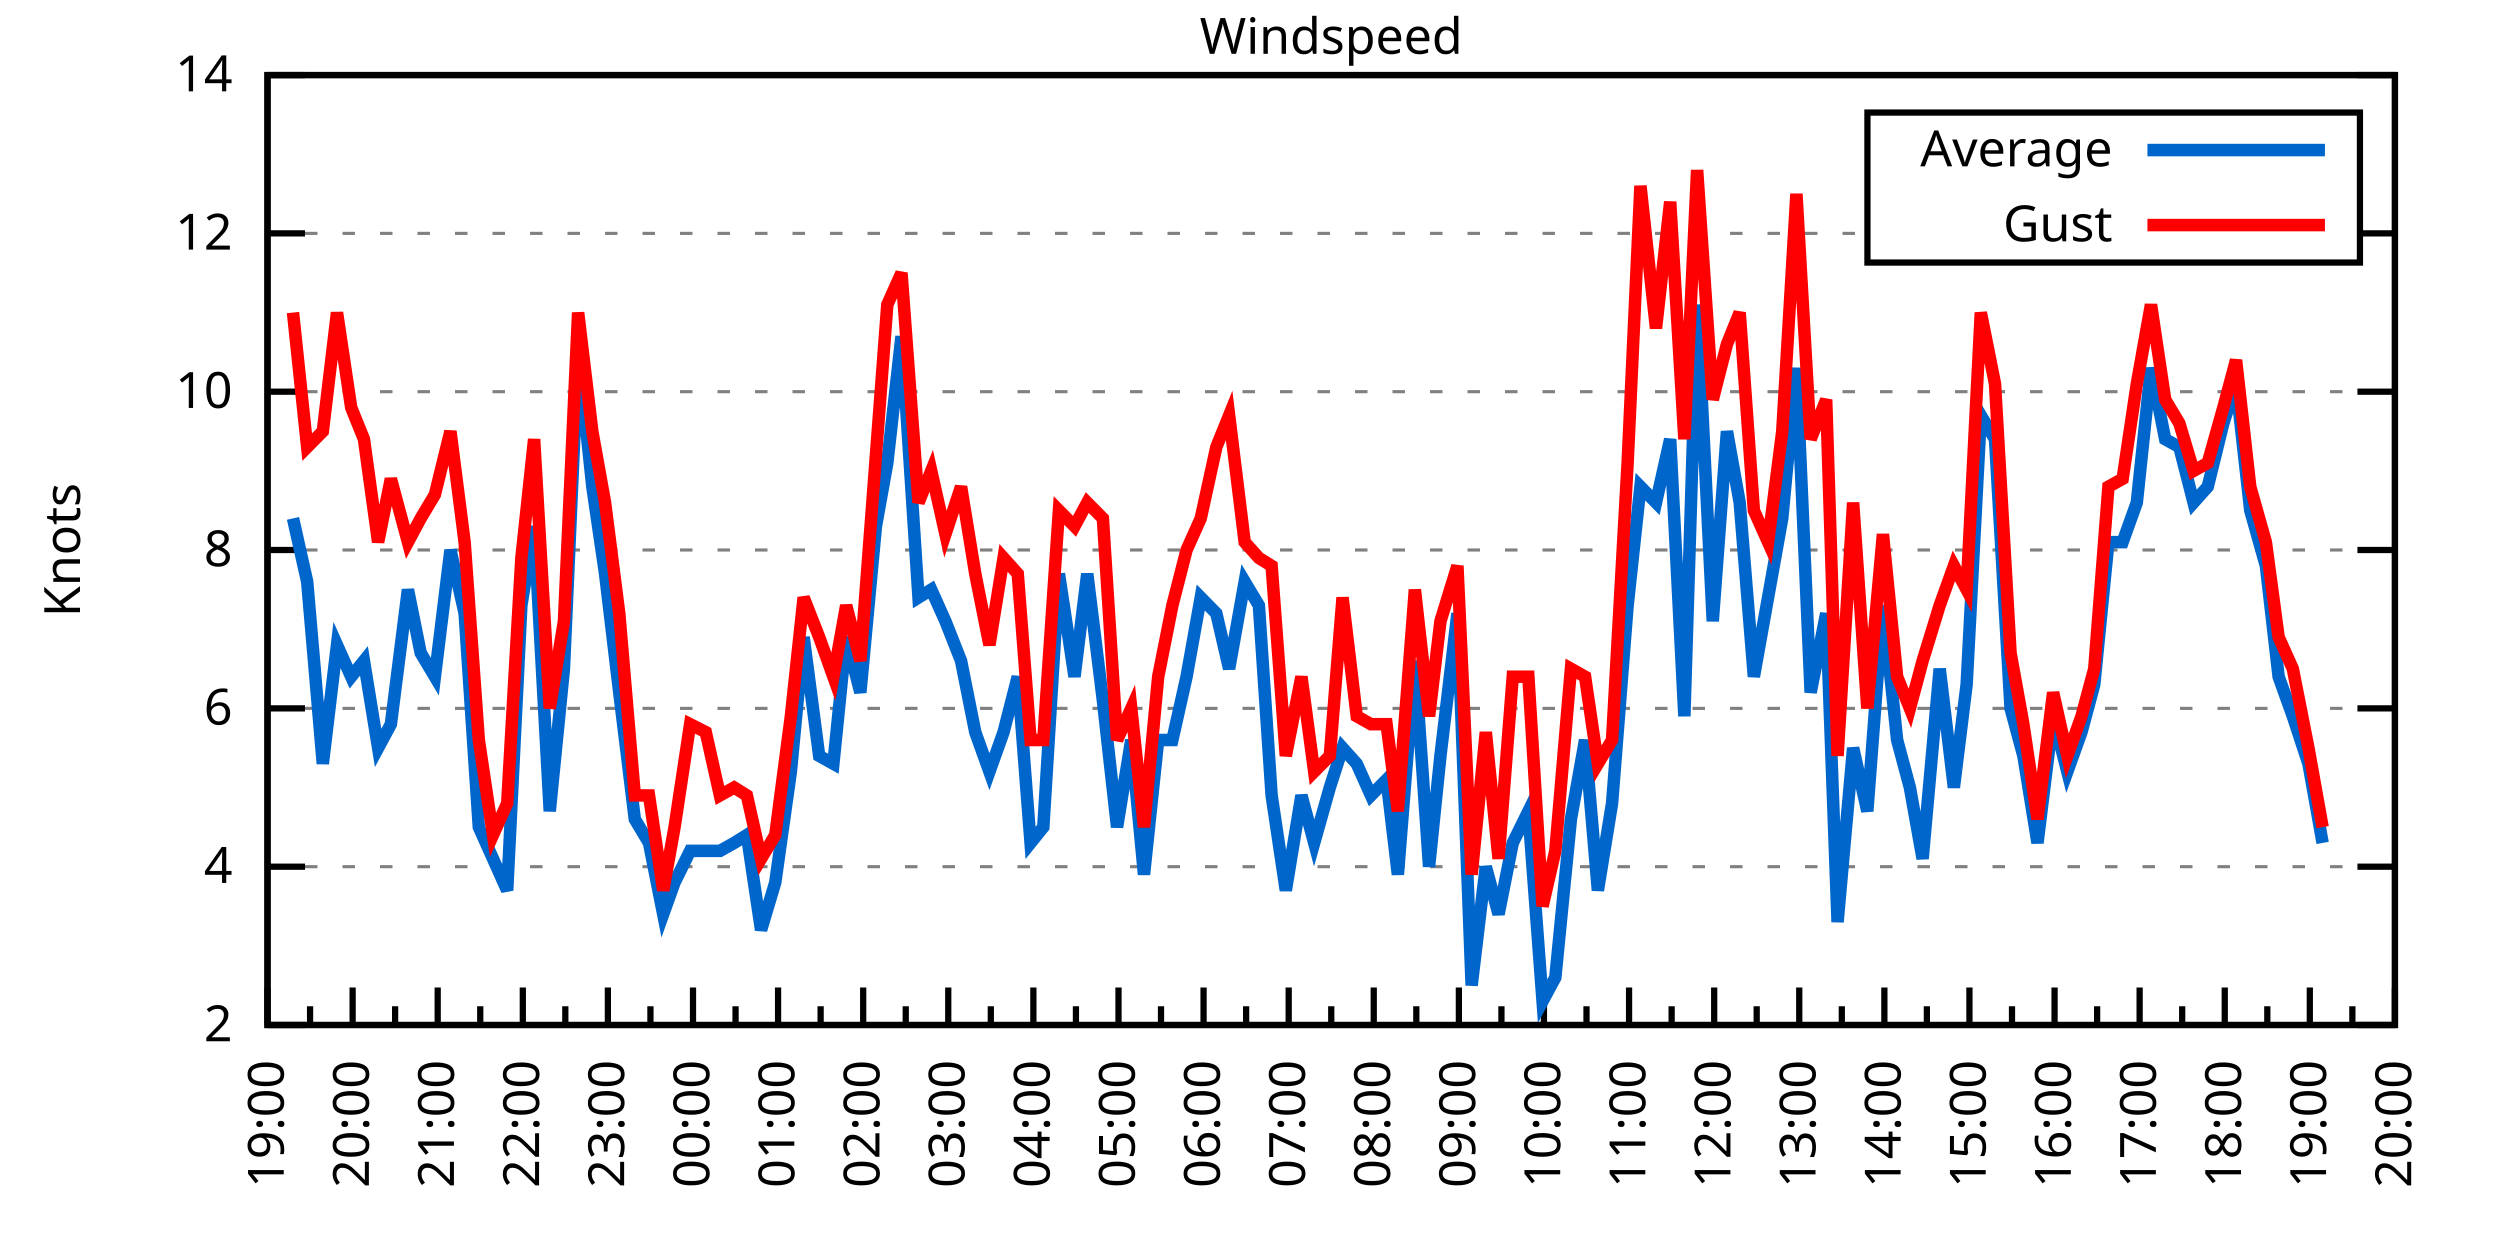
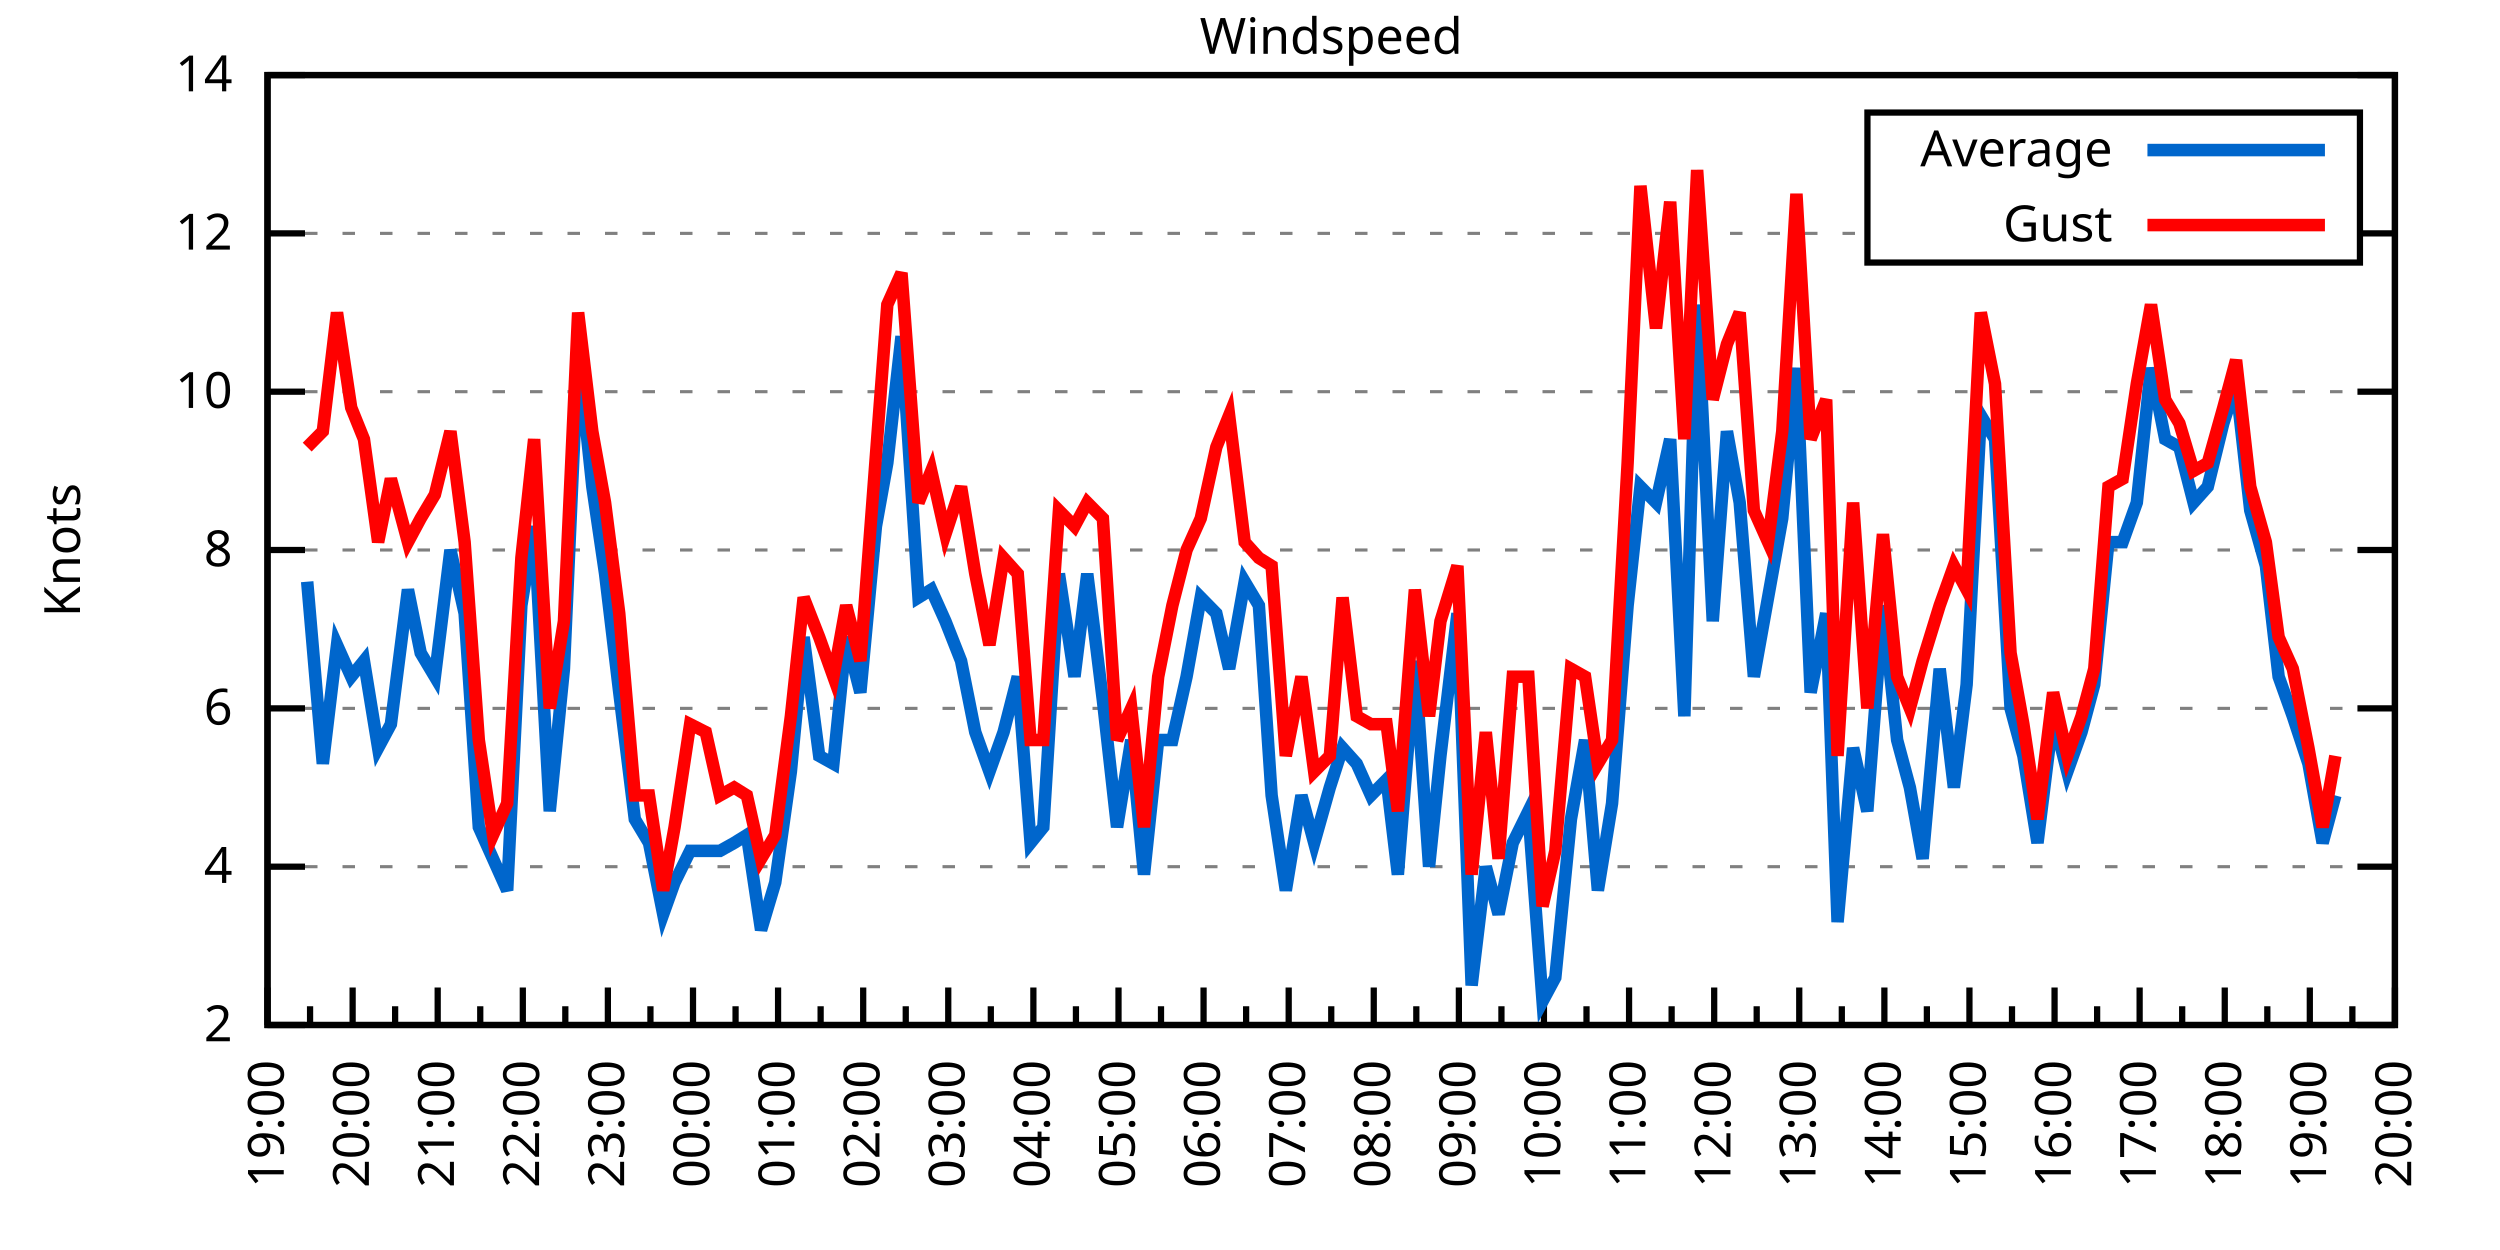
<svg xmlns="http://www.w3.org/2000/svg" xmlns:xlink="http://www.w3.org/1999/xlink" width="400" height="200" viewBox="0 0 400 200">
  <g id="gnuplot_canvas">
    <rect x="0" y="0" width="400" height="200" fill="none" />
    <defs>
      <circle id="gpDot" r="0.5" stroke-width="0.5" stroke="currentColor" />
      <path id="gpPt0" stroke-width="0.333" stroke="currentColor" d="M-1,0 h2 M0,-1 v2" />
      <path id="gpPt1" stroke-width="0.333" stroke="currentColor" d="M-1,-1 L1,1 M1,-1 L-1,1" />
      <path id="gpPt2" stroke-width="0.333" stroke="currentColor" d="M-1,0 L1,0 M0,-1 L0,1 M-1,-1 L1,1 M-1,1 L1,-1" />
      <rect id="gpPt3" stroke-width="0.333" stroke="currentColor" x="-1" y="-1" width="2" height="2" />
      <rect id="gpPt4" stroke-width="0.333" stroke="currentColor" fill="currentColor" x="-1" y="-1" width="2" height="2" />
      <circle id="gpPt5" stroke-width="0.333" stroke="currentColor" cx="0" cy="0" r="1" />
      <use xlink:href="#gpPt5" id="gpPt6" fill="currentColor" stroke="none" />
      <path id="gpPt7" stroke-width="0.333" stroke="currentColor" d="M0,-1.33 L-1.33,0.67 L1.33,0.67 z" />
      <use xlink:href="#gpPt7" id="gpPt8" fill="currentColor" stroke="none" />
      <use xlink:href="#gpPt7" id="gpPt9" stroke="currentColor" transform="rotate(180)" />
      <use xlink:href="#gpPt9" id="gpPt10" fill="currentColor" stroke="none" />
      <use xlink:href="#gpPt3" id="gpPt11" stroke="currentColor" transform="rotate(45)" />
      <use xlink:href="#gpPt11" id="gpPt12" fill="currentColor" stroke="none" />
      <path id="gpPt13" stroke-width="0.333" stroke="currentColor" d="M0,1.330 L1.265,0.411 L0.782,-1.067 L-0.782,-1.076 L-1.265,0.411 z" />
      <use xlink:href="#gpPt13" id="gpPt14" fill="currentColor" stroke="none" />
      <filter id="textbox" filterUnits="objectBoundingBox" x="0" y="0" height="1" width="1">
        <feFlood flood-color="white" flood-opacity="1" result="bgnd" />
        <feComposite in="SourceGraphic" in2="bgnd" operator="atop" />
      </filter>
      <filter id="greybox" filterUnits="objectBoundingBox" x="0" y="0" height="1" width="1">
        <feFlood flood-color="lightgrey" flood-opacity="1" result="grey" />
        <feComposite in="SourceGraphic" in2="grey" operator="atop" />
      </filter>
    </defs>
    <g fill="none" color="white" stroke="currentColor" stroke-width="1.00" stroke-linecap="butt" stroke-linejoin="miter">
</g>
    <g fill="none" color="black" stroke="currentColor" stroke-width="1.00" stroke-linecap="butt" stroke-linejoin="miter">
      <g stroke="none" shape-rendering="crispEdges">
        <polygon fill="rgb(255, 255, 255)" points="42.80,164.00 383.18,164.00 383.18,12.02 42.80,12.02 " />
      </g>
    </g>
    <g fill="none" color="black" stroke="currentColor" stroke-width="1.00" stroke-linecap="butt" stroke-linejoin="miter">
</g>
    <g fill="none" color="black" stroke="black" stroke-width="0.50" stroke-linecap="butt" stroke-linejoin="miter">
</g>
    <g fill="none" color="gray" stroke="currentColor" stroke-width="0.50" stroke-linecap="butt" stroke-linejoin="miter">
      <path stroke="gray" stroke-dasharray="2,4" class="gridline" d="M42.80,164.00 L383.19,164.00  " />
    </g>
    <g fill="none" color="gray" stroke="gray" stroke-width="1.00" stroke-linecap="butt" stroke-linejoin="miter">
</g>
    <g fill="none" color="black" stroke="currentColor" stroke-width="1.00" stroke-linecap="butt" stroke-linejoin="miter">
      <path stroke="black" d="M42.80,164.00 L48.80,164.00 M383.19,164.00 L377.19,164.00  " />
      <g transform="translate(37.20,166.60)" stroke="none" fill="black" font-family="Sans" font-size="8.00" text-anchor="end">
        <text>
          <tspan font-family="Sans"> 2</tspan>
        </text>
      </g>
    </g>
    <g fill="none" color="black" stroke="currentColor" stroke-width="1.00" stroke-linecap="butt" stroke-linejoin="miter">
</g>
    <g fill="none" color="black" stroke="black" stroke-width="0.50" stroke-linecap="butt" stroke-linejoin="miter">
</g>
    <g fill="none" color="gray" stroke="currentColor" stroke-width="0.50" stroke-linecap="butt" stroke-linejoin="miter">
      <path stroke="gray" stroke-dasharray="2,4" class="gridline" d="M42.80,138.67 L383.19,138.67  " />
    </g>
    <g fill="none" color="gray" stroke="gray" stroke-width="1.00" stroke-linecap="butt" stroke-linejoin="miter">
</g>
    <g fill="none" color="black" stroke="currentColor" stroke-width="1.00" stroke-linecap="butt" stroke-linejoin="miter">
      <path stroke="black" d="M42.80,138.67 L48.80,138.67 M383.19,138.67 L377.19,138.67  " />
      <g transform="translate(37.20,141.27)" stroke="none" fill="black" font-family="Sans" font-size="8.00" text-anchor="end">
        <text>
          <tspan font-family="Sans"> 4</tspan>
        </text>
      </g>
    </g>
    <g fill="none" color="black" stroke="currentColor" stroke-width="1.00" stroke-linecap="butt" stroke-linejoin="miter">
</g>
    <g fill="none" color="black" stroke="black" stroke-width="0.50" stroke-linecap="butt" stroke-linejoin="miter">
</g>
    <g fill="none" color="gray" stroke="currentColor" stroke-width="0.50" stroke-linecap="butt" stroke-linejoin="miter">
      <path stroke="gray" stroke-dasharray="2,4" class="gridline" d="M42.80,113.34 L383.19,113.34  " />
    </g>
    <g fill="none" color="gray" stroke="gray" stroke-width="1.00" stroke-linecap="butt" stroke-linejoin="miter">
</g>
    <g fill="none" color="black" stroke="currentColor" stroke-width="1.00" stroke-linecap="butt" stroke-linejoin="miter">
      <path stroke="black" d="M42.80,113.34 L48.80,113.34 M383.19,113.34 L377.19,113.34  " />
      <g transform="translate(37.20,115.94)" stroke="none" fill="black" font-family="Sans" font-size="8.00" text-anchor="end">
        <text>
          <tspan font-family="Sans"> 6</tspan>
        </text>
      </g>
    </g>
    <g fill="none" color="black" stroke="currentColor" stroke-width="1.00" stroke-linecap="butt" stroke-linejoin="miter">
</g>
    <g fill="none" color="black" stroke="black" stroke-width="0.50" stroke-linecap="butt" stroke-linejoin="miter">
</g>
    <g fill="none" color="gray" stroke="currentColor" stroke-width="0.50" stroke-linecap="butt" stroke-linejoin="miter">
      <path stroke="gray" stroke-dasharray="2,4" class="gridline" d="M42.80,88.00 L383.19,88.00  " />
    </g>
    <g fill="none" color="gray" stroke="gray" stroke-width="1.00" stroke-linecap="butt" stroke-linejoin="miter">
</g>
    <g fill="none" color="black" stroke="currentColor" stroke-width="1.00" stroke-linecap="butt" stroke-linejoin="miter">
      <path stroke="black" d="M42.80,88.00 L48.80,88.00 M383.19,88.00 L377.19,88.00  " />
      <g transform="translate(37.20,90.60)" stroke="none" fill="black" font-family="Sans" font-size="8.00" text-anchor="end">
        <text>
          <tspan font-family="Sans"> 8</tspan>
        </text>
      </g>
    </g>
    <g fill="none" color="black" stroke="currentColor" stroke-width="1.00" stroke-linecap="butt" stroke-linejoin="miter">
</g>
    <g fill="none" color="black" stroke="black" stroke-width="0.50" stroke-linecap="butt" stroke-linejoin="miter">
</g>
    <g fill="none" color="gray" stroke="currentColor" stroke-width="0.50" stroke-linecap="butt" stroke-linejoin="miter">
      <path stroke="gray" stroke-dasharray="2,4" class="gridline" d="M42.80,62.67 L383.19,62.67  " />
    </g>
    <g fill="none" color="gray" stroke="gray" stroke-width="1.00" stroke-linecap="butt" stroke-linejoin="miter">
</g>
    <g fill="none" color="black" stroke="currentColor" stroke-width="1.00" stroke-linecap="butt" stroke-linejoin="miter">
      <path stroke="black" d="M42.80,62.67 L48.80,62.67 M383.19,62.67 L377.19,62.67  " />
      <g transform="translate(37.20,65.27)" stroke="none" fill="black" font-family="Sans" font-size="8.00" text-anchor="end">
        <text>
          <tspan font-family="Sans"> 10</tspan>
        </text>
      </g>
    </g>
    <g fill="none" color="black" stroke="currentColor" stroke-width="1.00" stroke-linecap="butt" stroke-linejoin="miter">
</g>
    <g fill="none" color="black" stroke="black" stroke-width="0.50" stroke-linecap="butt" stroke-linejoin="miter">
</g>
    <g fill="none" color="gray" stroke="currentColor" stroke-width="0.50" stroke-linecap="butt" stroke-linejoin="miter">
      <path stroke="gray" stroke-dasharray="2,4" class="gridline" d="M42.80,37.34 L298.79,37.34 M377.59,37.34 L383.19,37.34  " />
    </g>
    <g fill="none" color="gray" stroke="gray" stroke-width="1.00" stroke-linecap="butt" stroke-linejoin="miter">
</g>
    <g fill="none" color="black" stroke="currentColor" stroke-width="1.00" stroke-linecap="butt" stroke-linejoin="miter">
      <path stroke="black" d="M42.80,37.34 L48.80,37.34 M383.19,37.34 L377.19,37.34  " />
      <g transform="translate(37.20,39.94)" stroke="none" fill="black" font-family="Sans" font-size="8.00" text-anchor="end">
        <text>
          <tspan font-family="Sans"> 12</tspan>
        </text>
      </g>
    </g>
    <g fill="none" color="black" stroke="currentColor" stroke-width="1.00" stroke-linecap="butt" stroke-linejoin="miter">
</g>
    <g fill="none" color="black" stroke="black" stroke-width="0.50" stroke-linecap="butt" stroke-linejoin="miter">
</g>
    <g fill="none" color="gray" stroke="currentColor" stroke-width="0.50" stroke-linecap="butt" stroke-linejoin="miter">
      <path stroke="gray" stroke-dasharray="2,4" class="gridline" d="M42.80,12.01 L383.19,12.01  " />
    </g>
    <g fill="none" color="gray" stroke="gray" stroke-width="1.00" stroke-linecap="butt" stroke-linejoin="miter">
</g>
    <g fill="none" color="black" stroke="currentColor" stroke-width="1.00" stroke-linecap="butt" stroke-linejoin="miter">
      <path stroke="black" d="M42.80,12.01 L48.80,12.01 M383.19,12.01 L377.19,12.01  " />
      <g transform="translate(37.20,14.61)" stroke="none" fill="black" font-family="Sans" font-size="8.00" text-anchor="end">
        <text>
          <tspan font-family="Sans"> 14</tspan>
        </text>
      </g>
    </g>
    <g fill="none" color="black" stroke="currentColor" stroke-width="1.00" stroke-linecap="butt" stroke-linejoin="miter">
      <path stroke="black" d="M42.80,164.00 L42.80,158.00  " />
      <g transform="translate(45.40,169.60) rotate(270)" stroke="none" fill="black" font-family="Sans" font-size="8.00" text-anchor="end">
        <text>
          <tspan font-family="Sans">19:00</tspan>
        </text>
      </g>
    </g>
    <g fill="none" color="black" stroke="currentColor" stroke-width="1.00" stroke-linecap="butt" stroke-linejoin="miter">
      <path stroke="black" d="M49.61,164.00 L49.61,161.00 M56.42,164.00 L56.42,158.00  " />
      <g transform="translate(59.02,169.60) rotate(270)" stroke="none" fill="black" font-family="Sans" font-size="8.00" text-anchor="end">
        <text>
          <tspan font-family="Sans">20:00</tspan>
        </text>
      </g>
    </g>
    <g fill="none" color="black" stroke="currentColor" stroke-width="1.00" stroke-linecap="butt" stroke-linejoin="miter">
      <path stroke="black" d="M63.22,164.00 L63.22,161.00 M70.03,164.00 L70.03,158.00  " />
      <g transform="translate(72.63,169.60) rotate(270)" stroke="none" fill="black" font-family="Sans" font-size="8.00" text-anchor="end">
        <text>
          <tspan font-family="Sans">21:00</tspan>
        </text>
      </g>
    </g>
    <g fill="none" color="black" stroke="currentColor" stroke-width="1.00" stroke-linecap="butt" stroke-linejoin="miter">
      <path stroke="black" d="M76.84,164.00 L76.84,161.00 M83.65,164.00 L83.65,158.00  " />
      <g transform="translate(86.25,169.60) rotate(270)" stroke="none" fill="black" font-family="Sans" font-size="8.00" text-anchor="end">
        <text>
          <tspan font-family="Sans">22:00</tspan>
        </text>
      </g>
    </g>
    <g fill="none" color="black" stroke="currentColor" stroke-width="1.00" stroke-linecap="butt" stroke-linejoin="miter">
      <path stroke="black" d="M90.45,164.00 L90.45,161.00 M97.26,164.00 L97.26,158.00  " />
      <g transform="translate(99.86,169.60) rotate(270)" stroke="none" fill="black" font-family="Sans" font-size="8.00" text-anchor="end">
        <text>
          <tspan font-family="Sans">23:00</tspan>
        </text>
      </g>
    </g>
    <g fill="none" color="black" stroke="currentColor" stroke-width="1.00" stroke-linecap="butt" stroke-linejoin="miter">
      <path stroke="black" d="M104.07,164.00 L104.07,161.00 M110.88,164.00 L110.88,158.00  " />
      <g transform="translate(113.48,169.60) rotate(270)" stroke="none" fill="black" font-family="Sans" font-size="8.00" text-anchor="end">
        <text>
          <tspan font-family="Sans">00:00</tspan>
        </text>
      </g>
    </g>
    <g fill="none" color="black" stroke="currentColor" stroke-width="1.00" stroke-linecap="butt" stroke-linejoin="miter">
      <path stroke="black" d="M117.69,164.00 L117.69,161.00 M124.49,164.00 L124.49,158.00  " />
      <g transform="translate(127.09,169.60) rotate(270)" stroke="none" fill="black" font-family="Sans" font-size="8.00" text-anchor="end">
        <text>
          <tspan font-family="Sans">01:00</tspan>
        </text>
      </g>
    </g>
    <g fill="none" color="black" stroke="currentColor" stroke-width="1.00" stroke-linecap="butt" stroke-linejoin="miter">
      <path stroke="black" d="M131.30,164.00 L131.30,161.00 M138.11,164.00 L138.11,158.00  " />
      <g transform="translate(140.71,169.60) rotate(270)" stroke="none" fill="black" font-family="Sans" font-size="8.00" text-anchor="end">
        <text>
          <tspan font-family="Sans">02:00</tspan>
        </text>
      </g>
    </g>
    <g fill="none" color="black" stroke="currentColor" stroke-width="1.00" stroke-linecap="butt" stroke-linejoin="miter">
      <path stroke="black" d="M144.92,164.00 L144.92,161.00 M151.72,164.00 L151.72,158.00  " />
      <g transform="translate(154.32,169.60) rotate(270)" stroke="none" fill="black" font-family="Sans" font-size="8.00" text-anchor="end">
        <text>
          <tspan font-family="Sans">03:00</tspan>
        </text>
      </g>
    </g>
    <g fill="none" color="black" stroke="currentColor" stroke-width="1.00" stroke-linecap="butt" stroke-linejoin="miter">
      <path stroke="black" d="M158.53,164.00 L158.53,161.00 M165.34,164.00 L165.34,158.00  " />
      <g transform="translate(167.94,169.60) rotate(270)" stroke="none" fill="black" font-family="Sans" font-size="8.00" text-anchor="end">
        <text>
          <tspan font-family="Sans">04:00</tspan>
        </text>
      </g>
    </g>
    <g fill="none" color="black" stroke="currentColor" stroke-width="1.00" stroke-linecap="butt" stroke-linejoin="miter">
      <path stroke="black" d="M172.15,164.00 L172.15,161.00 M178.96,164.00 L178.96,158.00  " />
      <g transform="translate(181.56,169.60) rotate(270)" stroke="none" fill="black" font-family="Sans" font-size="8.00" text-anchor="end">
        <text>
          <tspan font-family="Sans">05:00</tspan>
        </text>
      </g>
    </g>
    <g fill="none" color="black" stroke="currentColor" stroke-width="1.00" stroke-linecap="butt" stroke-linejoin="miter">
      <path stroke="black" d="M185.76,164.00 L185.76,161.00 M192.57,164.00 L192.57,158.00  " />
      <g transform="translate(195.17,169.60) rotate(270)" stroke="none" fill="black" font-family="Sans" font-size="8.00" text-anchor="end">
        <text>
          <tspan font-family="Sans">06:00</tspan>
        </text>
      </g>
    </g>
    <g fill="none" color="black" stroke="currentColor" stroke-width="1.00" stroke-linecap="butt" stroke-linejoin="miter">
      <path stroke="black" d="M199.38,164.00 L199.38,161.00 M206.19,164.00 L206.19,158.00  " />
      <g transform="translate(208.79,169.60) rotate(270)" stroke="none" fill="black" font-family="Sans" font-size="8.00" text-anchor="end">
        <text>
          <tspan font-family="Sans">07:00</tspan>
        </text>
      </g>
    </g>
    <g fill="none" color="black" stroke="currentColor" stroke-width="1.00" stroke-linecap="butt" stroke-linejoin="miter">
      <path stroke="black" d="M213.00,164.00 L213.00,161.00 M219.80,164.00 L219.80,158.00  " />
      <g transform="translate(222.40,169.60) rotate(270)" stroke="none" fill="black" font-family="Sans" font-size="8.00" text-anchor="end">
        <text>
          <tspan font-family="Sans">08:00</tspan>
        </text>
      </g>
    </g>
    <g fill="none" color="black" stroke="currentColor" stroke-width="1.00" stroke-linecap="butt" stroke-linejoin="miter">
      <path stroke="black" d="M226.61,164.00 L226.61,161.00 M233.42,164.00 L233.42,158.00  " />
      <g transform="translate(236.02,169.60) rotate(270)" stroke="none" fill="black" font-family="Sans" font-size="8.00" text-anchor="end">
        <text>
          <tspan font-family="Sans">09:00</tspan>
        </text>
      </g>
    </g>
    <g fill="none" color="black" stroke="currentColor" stroke-width="1.00" stroke-linecap="butt" stroke-linejoin="miter">
      <path stroke="black" d="M240.23,164.00 L240.23,161.00 M247.03,164.00 L247.03,158.00  " />
      <g transform="translate(249.63,169.60) rotate(270)" stroke="none" fill="black" font-family="Sans" font-size="8.00" text-anchor="end">
        <text>
          <tspan font-family="Sans">10:00</tspan>
        </text>
      </g>
    </g>
    <g fill="none" color="black" stroke="currentColor" stroke-width="1.00" stroke-linecap="butt" stroke-linejoin="miter">
      <path stroke="black" d="M253.84,164.00 L253.84,161.00 M260.65,164.00 L260.65,158.00  " />
      <g transform="translate(263.25,169.60) rotate(270)" stroke="none" fill="black" font-family="Sans" font-size="8.00" text-anchor="end">
        <text>
          <tspan font-family="Sans">11:00</tspan>
        </text>
      </g>
    </g>
    <g fill="none" color="black" stroke="currentColor" stroke-width="1.00" stroke-linecap="butt" stroke-linejoin="miter">
      <path stroke="black" d="M267.46,164.00 L267.46,161.00 M274.27,164.00 L274.27,158.00  " />
      <g transform="translate(276.87,169.60) rotate(270)" stroke="none" fill="black" font-family="Sans" font-size="8.00" text-anchor="end">
        <text>
          <tspan font-family="Sans">12:00</tspan>
        </text>
      </g>
    </g>
    <g fill="none" color="black" stroke="currentColor" stroke-width="1.00" stroke-linecap="butt" stroke-linejoin="miter">
      <path stroke="black" d="M281.07,164.00 L281.07,161.00 M287.88,164.00 L287.88,158.00  " />
      <g transform="translate(290.48,169.60) rotate(270)" stroke="none" fill="black" font-family="Sans" font-size="8.00" text-anchor="end">
        <text>
          <tspan font-family="Sans">13:00</tspan>
        </text>
      </g>
    </g>
    <g fill="none" color="black" stroke="currentColor" stroke-width="1.00" stroke-linecap="butt" stroke-linejoin="miter">
      <path stroke="black" d="M294.69,164.00 L294.69,161.00 M301.50,164.00 L301.50,158.00  " />
      <g transform="translate(304.10,169.60) rotate(270)" stroke="none" fill="black" font-family="Sans" font-size="8.00" text-anchor="end">
        <text>
          <tspan font-family="Sans">14:00</tspan>
        </text>
      </g>
    </g>
    <g fill="none" color="black" stroke="currentColor" stroke-width="1.00" stroke-linecap="butt" stroke-linejoin="miter">
      <path stroke="black" d="M308.30,164.00 L308.30,161.00 M315.11,164.00 L315.11,158.00  " />
      <g transform="translate(317.71,169.60) rotate(270)" stroke="none" fill="black" font-family="Sans" font-size="8.00" text-anchor="end">
        <text>
          <tspan font-family="Sans">15:00</tspan>
        </text>
      </g>
    </g>
    <g fill="none" color="black" stroke="currentColor" stroke-width="1.00" stroke-linecap="butt" stroke-linejoin="miter">
      <path stroke="black" d="M321.92,164.00 L321.92,161.00 M328.73,164.00 L328.73,158.00  " />
      <g transform="translate(331.33,169.60) rotate(270)" stroke="none" fill="black" font-family="Sans" font-size="8.00" text-anchor="end">
        <text>
          <tspan font-family="Sans">16:00</tspan>
        </text>
      </g>
    </g>
    <g fill="none" color="black" stroke="currentColor" stroke-width="1.00" stroke-linecap="butt" stroke-linejoin="miter">
      <path stroke="black" d="M335.54,164.00 L335.54,161.00 M342.34,164.00 L342.34,158.00  " />
      <g transform="translate(344.94,169.60) rotate(270)" stroke="none" fill="black" font-family="Sans" font-size="8.00" text-anchor="end">
        <text>
          <tspan font-family="Sans">17:00</tspan>
        </text>
      </g>
    </g>
    <g fill="none" color="black" stroke="currentColor" stroke-width="1.00" stroke-linecap="butt" stroke-linejoin="miter">
      <path stroke="black" d="M349.15,164.00 L349.15,161.00 M355.96,164.00 L355.96,158.00  " />
      <g transform="translate(358.56,169.60) rotate(270)" stroke="none" fill="black" font-family="Sans" font-size="8.00" text-anchor="end">
        <text>
          <tspan font-family="Sans">18:00</tspan>
        </text>
      </g>
    </g>
    <g fill="none" color="black" stroke="currentColor" stroke-width="1.00" stroke-linecap="butt" stroke-linejoin="miter">
      <path stroke="black" d="M362.77,164.00 L362.77,161.00 M369.57,164.00 L369.57,158.00  " />
      <g transform="translate(372.17,169.60) rotate(270)" stroke="none" fill="black" font-family="Sans" font-size="8.00" text-anchor="end">
        <text>
          <tspan font-family="Sans">19:00</tspan>
        </text>
      </g>
    </g>
    <g fill="none" color="black" stroke="currentColor" stroke-width="1.00" stroke-linecap="butt" stroke-linejoin="miter">
      <path stroke="black" d="M376.38,164.00 L376.38,161.00 M383.19,164.00 L383.19,158.00  " />
      <g transform="translate(385.79,169.60) rotate(270)" stroke="none" fill="black" font-family="Sans" font-size="8.00" text-anchor="end">
        <text>
          <tspan font-family="Sans">20:00</tspan>
        </text>
      </g>
    </g>
    <g fill="none" color="black" stroke="currentColor" stroke-width="1.00" stroke-linecap="butt" stroke-linejoin="miter">
</g>
    <g fill="none" color="black" stroke="currentColor" stroke-width="1.00" stroke-linecap="butt" stroke-linejoin="miter">
      <path stroke="black" d="M42.80,12.01 L42.80,164.00 L383.19,164.00 L383.19,12.01 L42.80,12.01 Z  " />
    </g>
    <g fill="none" color="black" stroke="currentColor" stroke-width="1.00" stroke-linecap="butt" stroke-linejoin="miter">
      <g transform="translate(12.80,88.01) rotate(270)" stroke="none" fill="black" font-family="Sans" font-size="8.00" text-anchor="middle">
        <text>
          <tspan font-family="Sans">Knots</tspan>
        </text>
      </g>
    </g>
    <g fill="none" color="black" stroke="currentColor" stroke-width="1.00" stroke-linecap="butt" stroke-linejoin="miter">
</g>
    <g fill="none" color="black" stroke="currentColor" stroke-width="1.00" stroke-linecap="butt" stroke-linejoin="miter">
      <path stroke="black" d="M298.79,42.01 L298.79,18.01 L377.59,18.01 L377.59,42.01 L298.79,42.01 Z  " />
    </g>
    <g id="Windspeed_plot_1">
      <g fill="none" color="white" stroke="black" stroke-width="2.00" stroke-linecap="butt" stroke-linejoin="miter">
</g>
      <g fill="none" color="black" stroke="currentColor" stroke-width="2.00" stroke-linecap="butt" stroke-linejoin="miter">
        <g transform="translate(337.99,26.61)" stroke="none" fill="black" font-family="Sans" font-size="8.00" text-anchor="end">
          <text>
            <tspan font-family="Sans">Average</tspan>
          </text>
        </g>
      </g>
      <g fill="none" color="black" stroke="currentColor" stroke-width="2.00" stroke-linecap="butt" stroke-linejoin="miter">
-         <path stroke="rgb(  0, 102, 204)" d="M343.59,24.01 L371.99,24.01 M46.88,82.94 L49.15,93.07 L51.65,122.20 L53.92,103.20 L56.19,108.27 L58.23,105.74   L60.50,119.67 L62.54,115.87 L65.27,94.34 L67.31,104.47 L69.58,108.27 L72.07,88.00 L74.34,98.14 L76.61,132.34   L78.88,137.40 L81.15,142.47 L83.42,96.87 L85.46,84.21 L87.96,129.80 L90.23,107.00 L92.50,56.34 L94.77,77.87   L96.81,91.80 L99.08,110.80 L101.57,131.07 L103.84,134.87 L106.11,146.27 L107.93,141.20 L110.42,136.14 L112.92,136.14   L115.19,136.14 L117.46,134.87 L119.50,133.60 L121.77,148.80 L124.04,141.20 L126.54,123.47 L128.58,101.94 L131.07,120.94   L133.34,122.20 L135.39,101.94 L137.66,110.80 L140.15,84.21 L141.97,74.07 L144.24,53.81 L146.96,95.60 L149.00,94.34   L151.27,99.40 L153.77,105.74 L156.04,117.14 L158.31,123.47 L160.57,117.14 L162.84,108.27 L164.89,134.87 L166.93,132.34   L169.43,91.80 L171.92,108.27 L173.96,91.80 L176.46,112.07 L178.73,132.34 L181.00,118.40 L183.04,139.93 L185.31,118.40   L187.58,118.40 L189.85,108.27 L192.12,95.60 L194.61,98.14 L196.66,107.00 L199.15,93.07 L201.42,96.87 L203.46,127.27   L205.73,142.47 L208.23,127.27 L210.27,134.87 L212.77,126.00 L214.81,119.67 L217.08,122.20 L219.35,127.27 L221.85,124.74   L223.66,139.93 L226.38,105.74 L228.65,138.67 L230.47,120.94 L233.19,98.14 L235.46,157.67 L237.73,138.67 L239.77,146.27   L242.04,134.87 L244.54,129.80 L246.81,160.20 L248.85,156.40 L251.35,131.07 L253.61,118.40 L255.66,142.47 L257.93,128.54   L260.42,96.87 L262.47,77.87 L264.96,80.41 L267.23,70.27 L269.50,114.60 L271.54,48.74 L274.04,99.40 L276.31,69.01   L278.35,80.41 L280.62,108.27 L282.89,95.60 L285.16,82.94 L287.43,58.87 L289.70,110.80 L292.19,98.14 L294.01,147.53   L296.50,119.67 L298.77,129.80 L301.27,96.87 L303.54,118.40 L305.58,126.00 L307.62,137.40 L310.35,107.00 L312.62,126.00   L314.66,109.54 L316.93,66.47 L319.20,70.27 L321.69,113.34 L323.74,120.94 L326.00,134.87 L328.50,114.60 L330.77,123.47   L333.04,117.14 L335.08,109.54 L337.35,86.74 L339.62,86.74 L341.89,80.41 L344.16,58.87 L346.43,70.27 L348.70,71.54   L350.97,80.41 L353.24,77.87 L355.73,67.74 L357.77,61.41 L360.04,81.67 L362.54,90.54 L364.58,108.27 L366.85,114.60   L369.35,122.20 L371.62,134.87  " />
+         <path stroke="rgb(  0, 102, 204)" d="M343.59,24.01 L371.99,24.01 M49.15,93.07 L51.65,122.20 L53.92,103.20 L56.19,108.27 L58.23,105.74 L60.50,119.67   L62.54,115.87 L65.27,94.34 L67.31,104.47 L69.58,108.27 L72.07,88.00 L74.34,98.14 L76.61,132.34 L78.88,137.40   L81.15,142.47 L83.42,96.87 L85.46,84.21 L87.96,129.80 L90.23,107.00 L92.50,56.34 L94.77,77.87 L96.81,91.80   L99.08,110.80 L101.57,131.07 L103.84,134.87 L106.11,146.27 L107.93,141.20 L110.42,136.14 L112.92,136.14 L115.19,136.14   L117.46,134.87 L119.50,133.60 L121.77,148.80 L124.04,141.20 L126.54,123.47 L128.58,101.94 L131.07,120.94 L133.34,122.20   L135.39,101.94 L137.66,110.80 L140.15,84.21 L141.97,74.07 L144.24,53.81 L146.96,95.60 L149.00,94.34 L151.27,99.40   L153.77,105.74 L156.04,117.14 L158.31,123.47 L160.57,117.14 L162.84,108.27 L164.89,134.87 L166.93,132.34 L169.43,91.80   L171.92,108.27 L173.96,91.80 L176.46,112.07 L178.73,132.34 L181.00,118.40 L183.04,139.93 L185.31,118.40 L187.58,118.40   L189.85,108.27 L192.12,95.60 L194.61,98.14 L196.66,107.00 L199.15,93.07 L201.42,96.87 L203.46,127.27 L205.73,142.47   L208.23,127.27 L210.27,134.87 L212.77,126.00 L214.81,119.67 L217.08,122.20 L219.35,127.27 L221.85,124.74 L223.66,139.93   L226.38,105.74 L228.65,138.67 L230.47,120.94 L233.19,98.14 L235.46,157.67 L237.73,138.67 L239.77,146.27 L242.04,134.87   L244.54,129.80 L246.81,160.20 L248.85,156.40 L251.35,131.07 L253.61,118.40 L255.66,142.47 L257.93,128.54 L260.42,96.87   L262.47,77.87 L264.96,80.41 L267.23,70.27 L269.50,114.60 L271.54,48.74 L274.04,99.40 L276.31,69.01 L278.35,80.41   L280.62,108.27 L282.89,95.60 L285.16,82.94 L287.43,58.87 L289.70,110.80 L292.19,98.14 L294.01,147.53 L296.50,119.67   L298.77,129.80 L301.27,96.87 L303.54,118.40 L305.58,126.00 L307.62,137.40 L310.35,107.00 L312.62,126.00 L314.66,109.54   L316.93,66.47 L319.20,70.27 L321.69,113.34 L323.74,120.94 L326.00,134.87 L328.50,114.60 L330.77,123.47 L333.04,117.14   L335.08,109.54 L337.35,86.74 L339.62,86.74 L341.89,80.41 L344.16,58.87 L346.43,70.27 L348.70,71.54 L350.97,80.41   L353.24,77.87 L355.73,67.74 L357.77,61.41 L360.04,81.67 L362.54,90.54 L364.58,108.27 L366.85,114.60 L369.35,122.20   L371.62,134.87 L373.66,127.27  " />
      </g>
    </g>
    <g id="Windspeed_plot_2">
      <g fill="none" color="black" stroke="currentColor" stroke-width="2.00" stroke-linecap="butt" stroke-linejoin="miter">
        <g transform="translate(337.99,38.61)" stroke="none" fill="black" font-family="Sans" font-size="8.00" text-anchor="end">
          <text>
            <tspan font-family="Sans">Gust</tspan>
          </text>
        </g>
      </g>
      <g fill="none" color="black" stroke="currentColor" stroke-width="2.00" stroke-linecap="butt" stroke-linejoin="miter">
-         <path stroke="rgb(255,   0,   0)" d="M343.59,36.01 L371.99,36.01 M46.88,50.01 L49.15,71.54 L51.65,69.01 L53.92,50.01 L56.19,65.21 L58.23,70.27   L60.50,86.74 L62.54,76.61 L65.27,86.74 L67.31,82.94 L69.58,79.14 L72.07,69.01 L74.34,86.74 L76.61,118.40   L78.88,133.60 L81.15,128.54 L83.42,89.27 L85.46,70.27 L87.96,113.34 L90.23,99.40 L92.50,50.01 L94.77,69.01   L96.81,80.41 L99.08,98.14 L101.57,127.27 L103.84,127.27 L106.11,142.47 L107.93,132.34 L110.42,115.87 L112.92,117.14   L115.19,127.27 L117.46,126.00 L119.50,127.27 L121.77,137.40 L124.04,133.60 L126.54,114.60 L128.58,95.60 L131.07,101.94   L133.34,108.27 L135.39,96.87 L137.66,105.74 L140.15,72.81 L141.97,48.74 L144.24,43.67 L146.96,80.41 L149.00,75.34   L151.27,85.47 L153.77,77.87 L156.04,91.80 L158.31,103.20 L160.57,89.27 L162.84,91.80 L164.89,118.40 L166.93,118.40   L169.43,81.67 L171.92,84.21 L173.96,80.41 L176.46,82.94 L178.73,118.40 L181.00,113.34 L183.04,132.34 L185.31,108.27   L187.58,96.87 L189.85,88.00 L192.12,82.94 L194.61,71.54 L196.66,66.47 L199.15,86.74 L201.42,89.27 L203.46,90.54   L205.73,120.94 L208.23,108.27 L210.27,123.47 L212.77,120.94 L214.81,95.60 L217.08,114.60 L219.35,115.87 L221.85,115.87   L223.66,129.80 L226.38,94.34 L228.65,114.60 L230.47,99.40 L233.19,90.54 L235.46,139.93 L237.73,117.14 L239.77,137.40   L242.04,108.27 L244.54,108.27 L246.81,145.00 L248.85,136.14 L251.35,107.00 L253.61,108.27 L255.66,122.20 L257.93,118.40   L260.42,74.07 L262.47,29.74 L264.96,52.54 L267.23,32.28 L269.50,70.27 L271.54,27.21 L274.04,63.94 L276.31,55.07   L278.35,50.01 L280.62,81.67 L282.89,86.74 L285.16,69.01 L287.43,31.01 L289.70,70.27 L292.19,63.94 L294.01,120.94   L296.50,80.41 L298.77,113.34 L301.27,85.47 L303.54,108.27 L305.58,113.34 L307.62,105.74 L310.35,96.87 L312.62,90.54   L314.66,94.34 L316.93,50.01 L319.20,61.41 L321.69,104.47 L323.74,115.87 L326.00,131.07 L328.50,110.80 L330.77,120.94   L333.04,114.60 L335.08,107.00 L337.35,77.87 L339.62,76.61 L341.89,61.41 L344.16,48.74 L346.43,63.94 L348.70,67.74   L350.97,75.34 L353.24,74.07 L355.73,65.21 L357.77,57.61 L360.04,77.87 L362.54,86.74 L364.58,101.94 L366.85,107.00   L369.35,119.67 L371.62,132.34  " />
+         <path stroke="rgb(255,   0,   0)" d="M343.59,36.01 L371.99,36.01 M49.15,71.54 L51.65,69.01 L53.92,50.01 L56.19,65.21 L58.23,70.27 L60.50,86.74   L62.54,76.61 L65.27,86.74 L67.31,82.94 L69.58,79.14 L72.07,69.01 L74.34,86.74 L76.61,118.40 L78.88,133.60   L81.15,128.54 L83.42,89.27 L85.46,70.27 L87.96,113.34 L90.23,99.40 L92.50,50.01 L94.77,69.01 L96.81,80.41   L99.08,98.14 L101.57,127.27 L103.84,127.27 L106.11,142.47 L107.93,132.34 L110.42,115.87 L112.92,117.14 L115.19,127.27   L117.46,126.00 L119.50,127.27 L121.77,137.40 L124.04,133.60 L126.54,114.60 L128.58,95.60 L131.07,101.94 L133.34,108.27   L135.39,96.87 L137.66,105.74 L140.15,72.81 L141.97,48.74 L144.24,43.67 L146.96,80.41 L149.00,75.34 L151.27,85.47   L153.77,77.87 L156.04,91.80 L158.31,103.20 L160.57,89.27 L162.84,91.80 L164.89,118.40 L166.93,118.40 L169.43,81.67   L171.92,84.21 L173.96,80.41 L176.46,82.94 L178.73,118.40 L181.00,113.34 L183.04,132.34 L185.31,108.27 L187.58,96.87   L189.85,88.00 L192.12,82.94 L194.61,71.54 L196.66,66.47 L199.15,86.74 L201.42,89.27 L203.46,90.54 L205.73,120.94   L208.23,108.27 L210.27,123.47 L212.77,120.94 L214.81,95.60 L217.08,114.60 L219.35,115.87 L221.85,115.87 L223.66,129.80   L226.38,94.34 L228.65,114.60 L230.47,99.40 L233.19,90.54 L235.46,139.93 L237.73,117.14 L239.77,137.40 L242.04,108.27   L244.54,108.27 L246.81,145.00 L248.85,136.14 L251.35,107.00 L253.61,108.27 L255.66,122.20 L257.93,118.40 L260.42,74.07   L262.47,29.74 L264.96,52.54 L267.23,32.28 L269.50,70.27 L271.54,27.21 L274.04,63.94 L276.31,55.07 L278.35,50.01   L280.62,81.67 L282.89,86.74 L285.16,69.01 L287.43,31.01 L289.70,70.27 L292.19,63.94 L294.01,120.94 L296.50,80.41   L298.77,113.34 L301.27,85.47 L303.54,108.27 L305.58,113.34 L307.62,105.74 L310.35,96.87 L312.62,90.54 L314.66,94.34   L316.93,50.01 L319.20,61.41 L321.69,104.47 L323.74,115.87 L326.00,131.07 L328.50,110.80 L330.77,120.94 L333.04,114.60   L335.08,107.00 L337.35,77.87 L339.62,76.61 L341.89,61.41 L344.16,48.74 L346.43,63.94 L348.70,67.74 L350.97,75.34   L353.24,74.07 L355.73,65.21 L357.77,57.61 L360.04,77.87 L362.54,86.74 L364.58,101.94 L366.85,107.00 L369.35,119.67   L371.62,132.34 L373.66,120.94  " />
      </g>
    </g>
    <g fill="none" color="black" stroke="currentColor" stroke-width="2.00" stroke-linecap="butt" stroke-linejoin="miter">
</g>
    <g fill="none" color="black" stroke="black" stroke-width="1.00" stroke-linecap="butt" stroke-linejoin="miter">
</g>
    <g fill="none" color="black" stroke="currentColor" stroke-width="1.00" stroke-linecap="butt" stroke-linejoin="miter">
      <path stroke="black" d="M42.80,12.01 L42.80,164.00 L383.19,164.00 L383.19,12.01 L42.80,12.01 Z  " />
    </g>
    <g fill="none" color="black" stroke="currentColor" stroke-width="1.00" stroke-linecap="butt" stroke-linejoin="miter">
      <g transform="translate(212.99,8.61)" stroke="none" fill="black" font-family="Sans" font-size="8.00" text-anchor="middle">
        <text>
          <tspan font-family="Sans">Windspeed</tspan>
        </text>
      </g>
    </g>
    <g fill="none" color="black" stroke="currentColor" stroke-width="1.00" stroke-linecap="butt" stroke-linejoin="miter">
</g>
  </g>
</svg>
